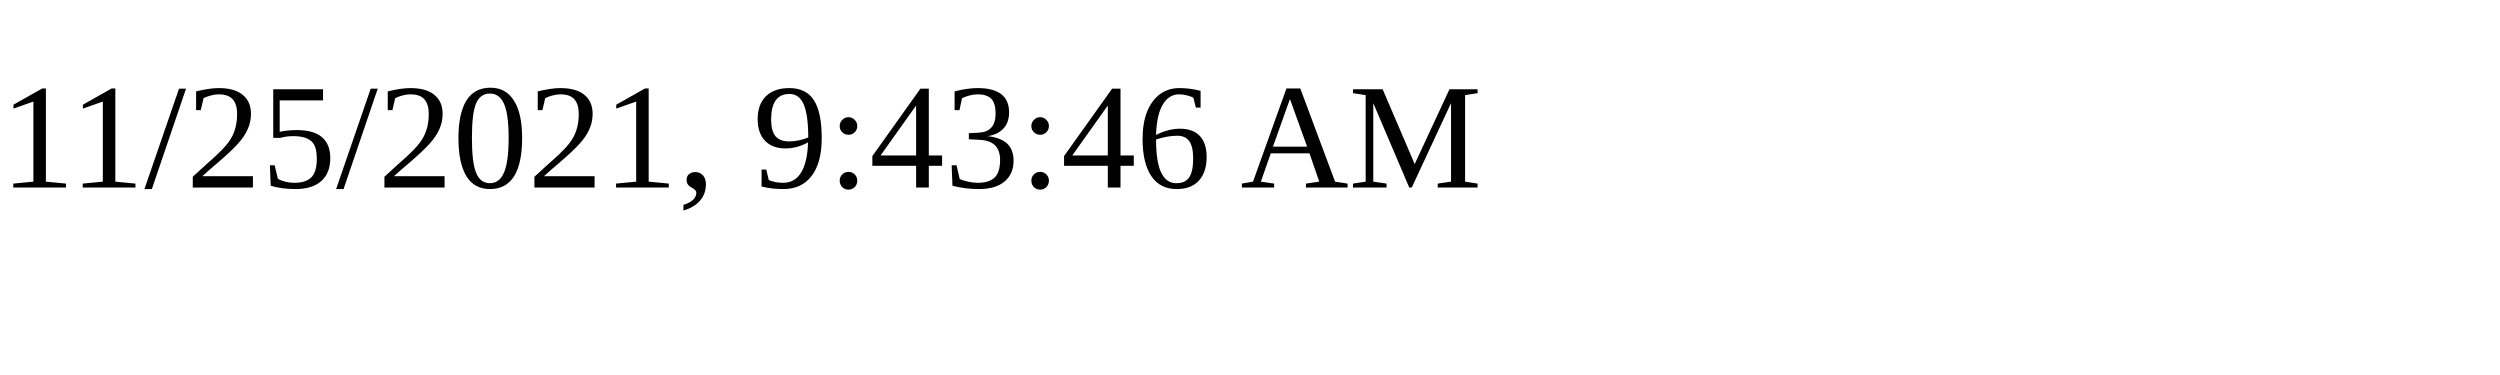
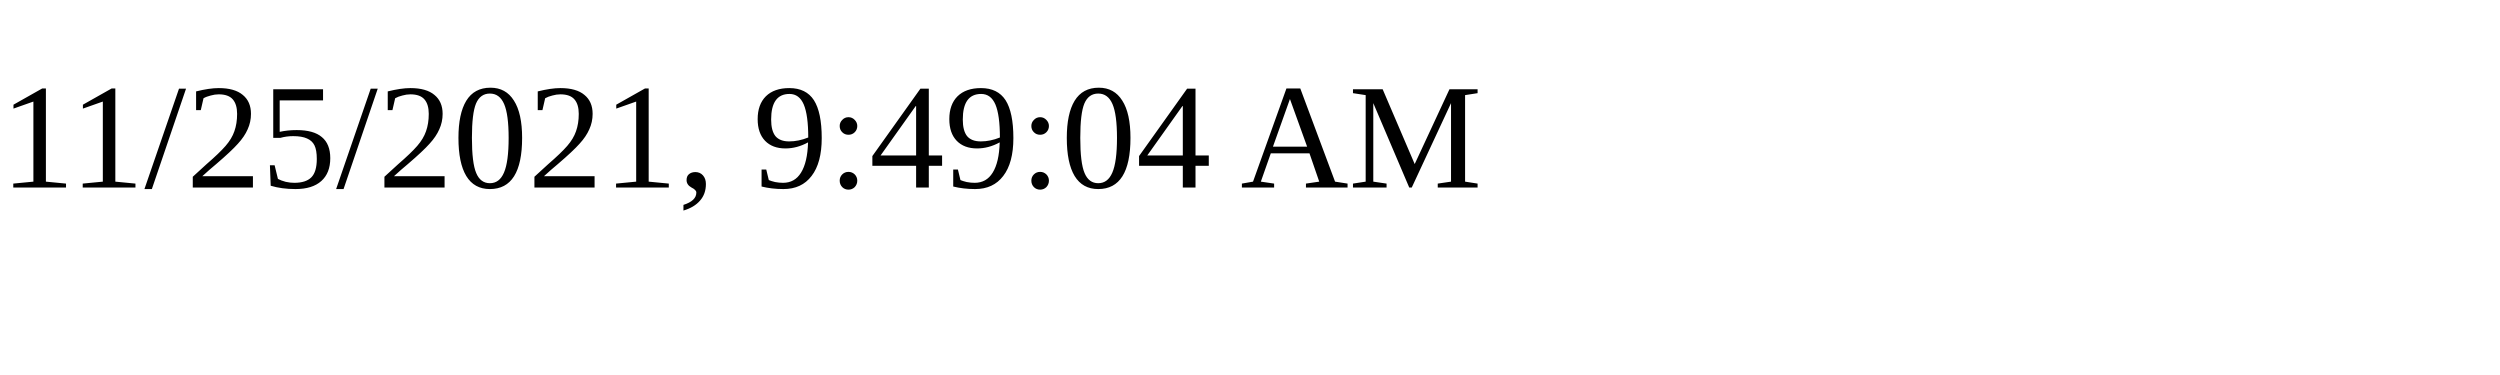
<svg xmlns="http://www.w3.org/2000/svg" height="30" width="200">
-   <text x="0" y="15">11/25/2021, 9:43:46 AM</text>
+   <text x="0" y="15">11/25/2021, 9:49:04 AM</text>
</svg>
